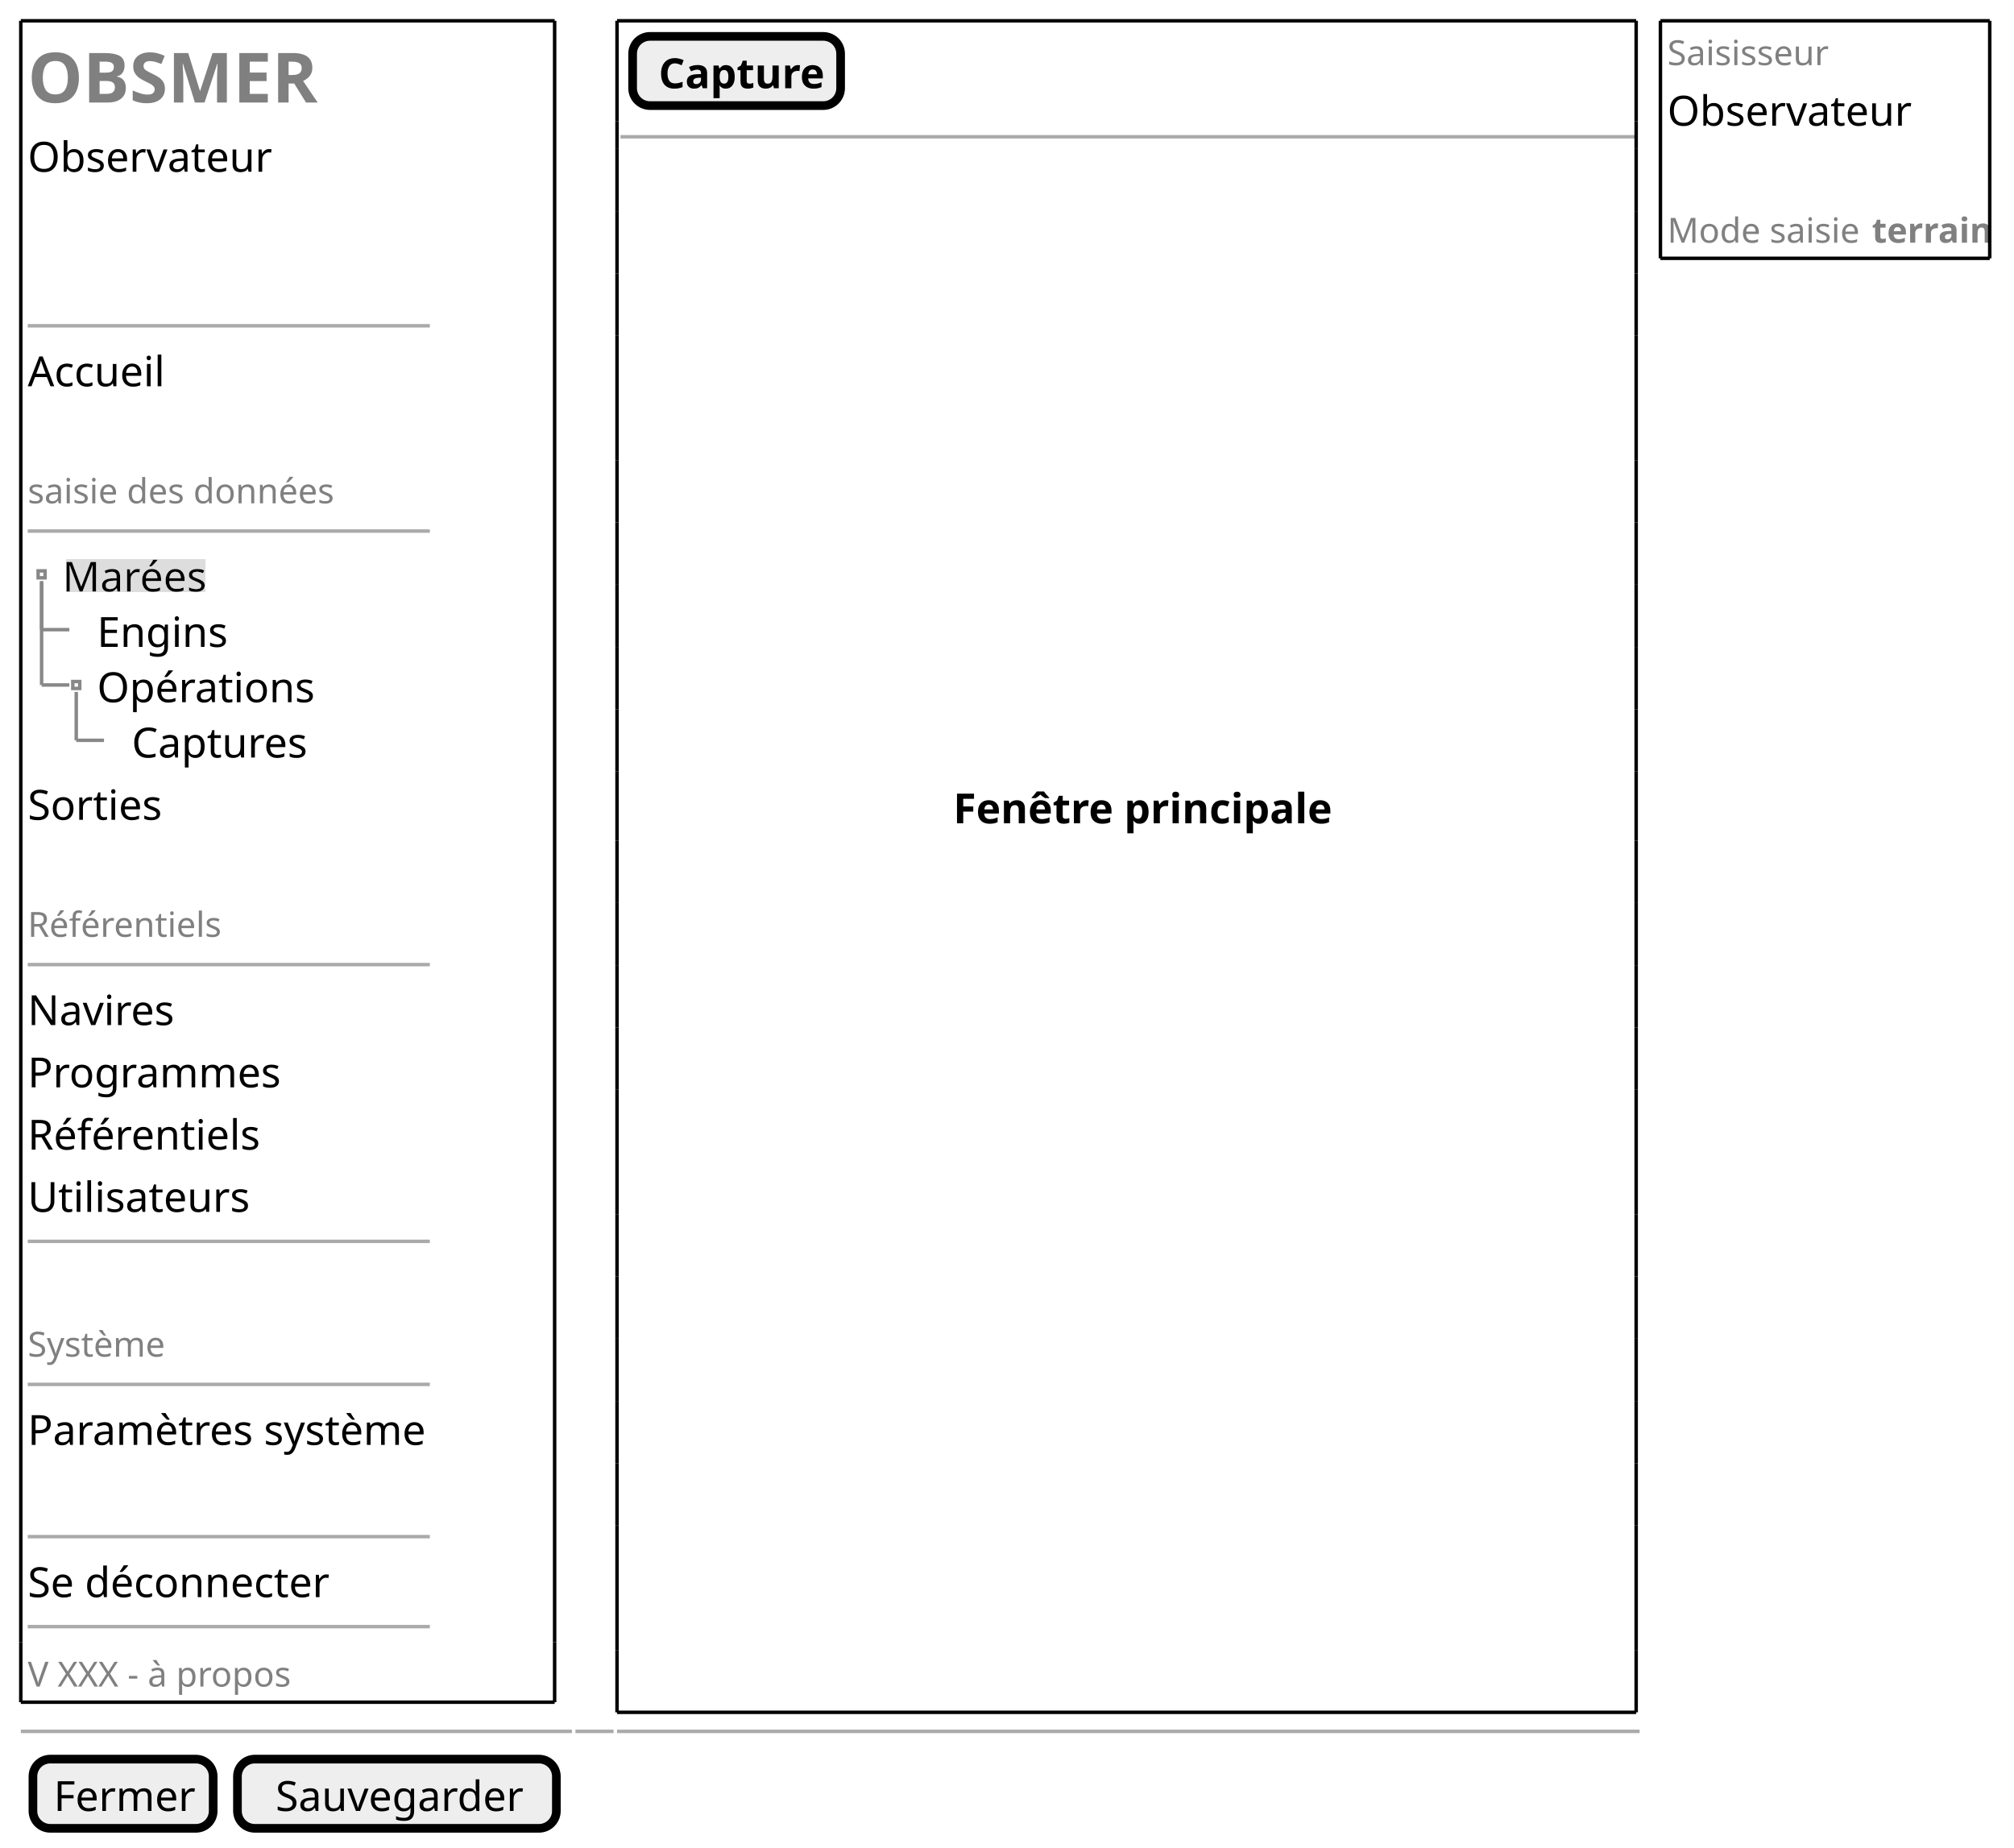
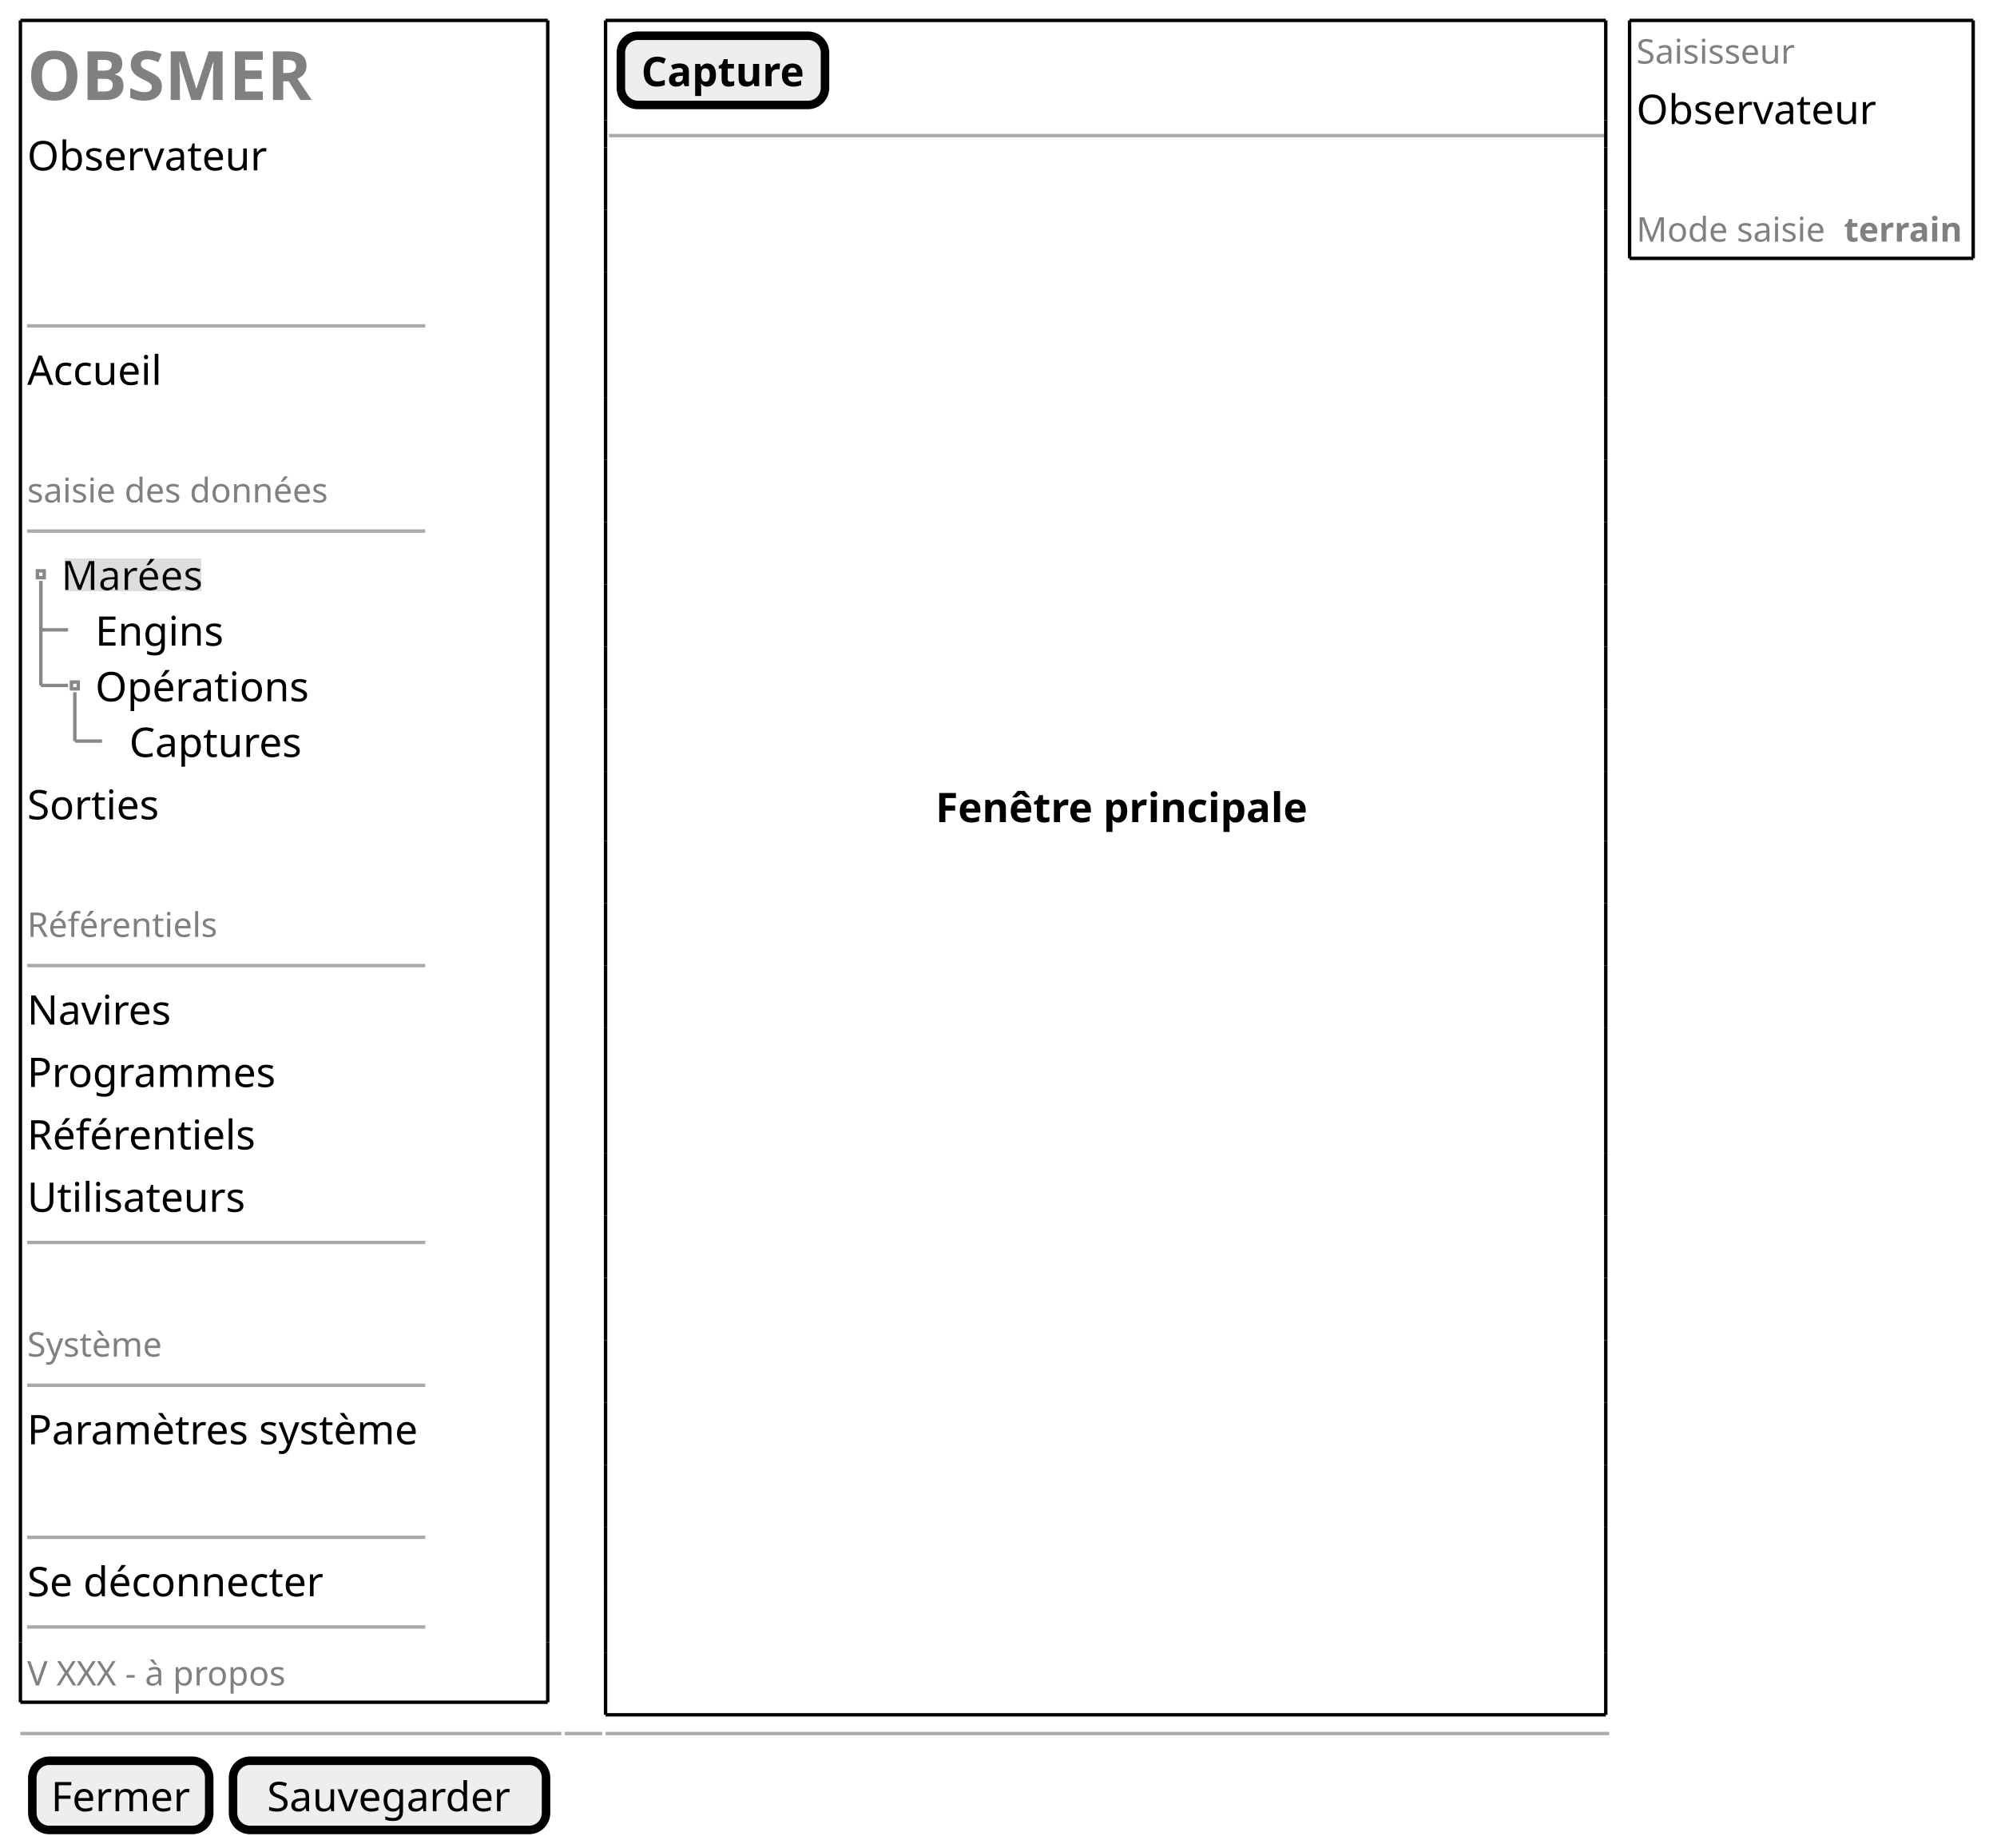
- <svg xmlns="http://www.w3.org/2000/svg" contentStyleType="text/css" height="533px" preserveAspectRatio="none" style="width:581px;height:533px;background:#FFFFFF;" version="1.1" viewBox="0 0 581 533" width="581px" zoomAndPan="magnify">
+ <svg xmlns="http://www.w3.org/2000/svg" contentStyleType="text/css" height="543px" preserveAspectRatio="none" style="width:587px;height:543px;background:#FFFFFF;" version="1.1" viewBox="0 0 587 543" width="587px" zoomAndPan="magnify">
  <defs>
-     <filter height="1" id="b1nx9cstoxbgda0" width="1" x="0" y="0">
+     <filter height="1" id="b1vxkjyz637dq80" width="1" x="0" y="0">
      <feFlood flood-color="#DDDDDD" result="flood" />
      <feComposite in="SourceGraphic" in2="flood" operator="over" />
    </filter>
  </defs>
  <g>
-     <text fill="#808080" font-family="sans-serif" font-size="20" font-weight="bold" lengthAdjust="spacing" textLength="87" x="8" y="29.582">OBSMER</text>
-     <text fill="#000000" font-family="sans-serif" font-size="12" lengthAdjust="spacing" textLength="67" x="8" y="49.551">Observateur</text>
-     <line style="stroke:#AAAAAA;stroke-width:1.0;" x1="8" x2="124" y1="93.984" y2="93.984" />
-     <text fill="#000000" font-family="sans-serif" font-size="12" lengthAdjust="spacing" textLength="39" x="8" y="111.434">Accueil</text>
-     <text fill="#808080" font-family="sans-serif" font-size="10" lengthAdjust="spacing" textLength="88" x="8" y="145.197">saisie des données</text>
-     <line style="stroke:#AAAAAA;stroke-width:1.0;" x1="8" x2="124" y1="153.207" y2="153.207" />
-     <text fill="#000000" filter="url(#b1nx9cstoxbgda0)" font-family="sans-serif" font-size="12" lengthAdjust="spacing" textLength="41" x="18" y="170.656">Marées</text>
-     <text fill="#000000" font-family="sans-serif" font-size="12" lengthAdjust="spacing" textLength="39" x="28" y="186.617">Engins</text>
-     <text fill="#000000" font-family="sans-serif" font-size="12" lengthAdjust="spacing" textLength="61" x="28" y="202.578">Opérations</text>
-     <text fill="#000000" font-family="sans-serif" font-size="12" lengthAdjust="spacing" textLength="51" x="38" y="218.539">Captures</text>
-     <rect fill="none" height="2" style="stroke:#888888;stroke-width:1.0;" width="2" x="11" y="164.688" />
-     <line style="stroke:#888888;stroke-width:1.0;" x1="12" x2="12" y1="167.688" y2="181.648" />
-     <line style="stroke:#888888;stroke-width:1.0;" x1="12" x2="20" y1="181.648" y2="181.648" />
-     <rect fill="none" height="2" style="stroke:#888888;stroke-width:1.0;" width="2" x="21" y="196.609" />
-     <line style="stroke:#888888;stroke-width:1.0;" x1="12" x2="12" y1="167.688" y2="197.609" />
-     <line style="stroke:#888888;stroke-width:1.0;" x1="12" x2="20" y1="197.609" y2="197.609" />
-     <line style="stroke:#888888;stroke-width:1.0;" x1="22" x2="22" y1="199.609" y2="213.57" />
-     <line style="stroke:#888888;stroke-width:1.0;" x1="22" x2="30" y1="213.57" y2="213.57" />
-     <text fill="#000000" font-family="sans-serif" font-size="12" lengthAdjust="spacing" textLength="39" x="8" y="236.5">Sorties</text>
-     <text fill="#808080" font-family="sans-serif" font-size="10" lengthAdjust="spacing" textLength="56" x="8" y="270.264">Référentiels</text>
-     <line style="stroke:#AAAAAA;stroke-width:1.0;" x1="8" x2="124" y1="278.273" y2="278.273" />
-     <text fill="#000000" font-family="sans-serif" font-size="12" lengthAdjust="spacing" textLength="42" x="8" y="295.723">Navires</text>
-     <text fill="#000000" font-family="sans-serif" font-size="12" lengthAdjust="spacing" textLength="73" x="8" y="313.684">Programmes</text>
-     <text fill="#000000" font-family="sans-serif" font-size="12" lengthAdjust="spacing" textLength="67" x="8" y="331.644">Référentiels</text>
-     <text fill="#000000" font-family="sans-serif" font-size="12" lengthAdjust="spacing" textLength="63" x="8" y="349.606">Utilisateurs</text>
-     <line style="stroke:#AAAAAA;stroke-width:1.0;" x1="8" x2="124" y1="358.117" y2="358.117" />
-     <text fill="#808080" font-family="sans-serif" font-size="10" lengthAdjust="spacing" textLength="40" x="8" y="391.369">Système</text>
-     <line style="stroke:#AAAAAA;stroke-width:1.0;" x1="8" x2="124" y1="399.379" y2="399.379" />
-     <text fill="#000000" font-family="sans-serif" font-size="12" lengthAdjust="spacing" textLength="115" x="8" y="416.828">Paramètres système</text>
-     <line style="stroke:#AAAAAA;stroke-width:1.0;" x1="8" x2="124" y1="443.301" y2="443.301" />
-     <text fill="#000000" font-family="sans-serif" font-size="12" lengthAdjust="spacing" textLength="86" x="8" y="460.75">Se déconnecter</text>
-     <line style="stroke:#AAAAAA;stroke-width:1.0;" x1="8" x2="124" y1="469.262" y2="469.262" />
-     <text fill="#808080" font-family="sans-serif" font-size="10" lengthAdjust="spacing" textLength="80" x="8" y="486.553">V XXX - à propos</text>
-     <line style="stroke:#000000;stroke-width:1.0;" x1="6" x2="160" y1="6" y2="6" />
-     <line style="stroke:#000000;stroke-width:1.0;" x1="6" x2="160" y1="491.062" y2="491.062" />
-     <line style="stroke:#000000;stroke-width:1.0;" x1="6" x2="6" y1="6" y2="473.762" />
-     <line style="stroke:#000000;stroke-width:1.0;" x1="160" x2="160" y1="473.762" y2="491.062" />
-     <line style="stroke:#000000;stroke-width:1.0;" x1="160" x2="160" y1="6" y2="473.762" />
-     <line style="stroke:#000000;stroke-width:1.0;" x1="6" x2="6" y1="473.762" y2="491.062" />
-     <rect fill="#EEEEEE" height="19.961" rx="5" ry="5" style="stroke:#000000;stroke-width:2.5;" width="60" x="182.5" y="10.5" />
-     <text fill="#000000" font-family="sans-serif" font-size="12" font-weight="bold" lengthAdjust="spacing" textLength="45" x="190" y="25.449">Capture</text>
-     <line style="stroke:#AAAAAA;stroke-width:1.0;" x1="179" x2="472" y1="39.461" y2="39.461" />
-     <text fill="#000000" font-family="sans-serif" font-size="12" font-weight="bold" lengthAdjust="spacing" textLength="102" x="275" y="237.519">Fenêtre principale</text>
+     <text fill="#808080" font-family="sans-serif" font-size="20" font-weight="bold" lengthAdjust="spacing" textLength="83" x="8" y="29.38">OBSMER</text>
+     <text fill="#000000" font-family="sans-serif" font-size="12" lengthAdjust="spacing" textLength="70" x="8" y="50.068">Observateur</text>
+     <line style="stroke:#AAAAAA;stroke-width:1.0;" x1="8" x2="125" y1="95.772" y2="95.772" />
+     <text fill="#000000" font-family="sans-serif" font-size="12" lengthAdjust="spacing" textLength="40" x="8" y="113.1">Accueil</text>
+     <text fill="#808080" font-family="sans-serif" font-size="10" lengthAdjust="spacing" textLength="92" x="8" y="147.65">saisie des données</text>
+     <line style="stroke:#AAAAAA;stroke-width:1.0;" x1="8" x2="125" y1="156.081" y2="156.081" />
+     <text fill="#000000" filter="url(#b1vxkjyz637dq80)" font-family="sans-serif" font-size="12" lengthAdjust="spacing" textLength="43" x="18" y="173.409">Marées</text>
+     <text fill="#000000" font-family="sans-serif" font-size="12" lengthAdjust="spacing" textLength="37" x="28" y="189.753">Engins</text>
+     <text fill="#000000" font-family="sans-serif" font-size="12" lengthAdjust="spacing" textLength="62" x="28" y="206.097">Opérations</text>
+     <text fill="#000000" font-family="sans-serif" font-size="12" lengthAdjust="spacing" textLength="51" x="38" y="222.441">Captures</text>
+     <rect fill="none" height="2" style="stroke:#888888;stroke-width:1.0;" width="2" x="11" y="167.753" />
+     <line style="stroke:#888888;stroke-width:1.0;" x1="12" x2="12" y1="170.753" y2="185.097" />
+     <line style="stroke:#888888;stroke-width:1.0;" x1="12" x2="20" y1="185.097" y2="185.097" />
+     <rect fill="none" height="2" style="stroke:#888888;stroke-width:1.0;" width="2" x="21" y="200.441" />
+     <line style="stroke:#888888;stroke-width:1.0;" x1="12" x2="12" y1="170.753" y2="201.441" />
+     <line style="stroke:#888888;stroke-width:1.0;" x1="12" x2="20" y1="201.441" y2="201.441" />
+     <line style="stroke:#888888;stroke-width:1.0;" x1="22" x2="22" y1="203.441" y2="217.785" />
+     <line style="stroke:#888888;stroke-width:1.0;" x1="22" x2="30" y1="217.785" y2="217.785" />
+     <text fill="#000000" font-family="sans-serif" font-size="12" lengthAdjust="spacing" textLength="39" x="8" y="240.785">Sorties</text>
+     <text fill="#808080" font-family="sans-serif" font-size="10" lengthAdjust="spacing" textLength="58" x="8" y="275.335">Référentiels</text>
+     <line style="stroke:#AAAAAA;stroke-width:1.0;" x1="8" x2="125" y1="283.765" y2="283.765" />
+     <text fill="#000000" font-family="sans-serif" font-size="12" lengthAdjust="spacing" textLength="43" x="8" y="301.093">Navires</text>
+     <text fill="#000000" font-family="sans-serif" font-size="12" lengthAdjust="spacing" textLength="73" x="8" y="319.437">Programmes</text>
+     <text fill="#000000" font-family="sans-serif" font-size="12" lengthAdjust="spacing" textLength="67" x="8" y="337.781">Référentiels</text>
+     <text fill="#000000" font-family="sans-serif" font-size="12" lengthAdjust="spacing" textLength="64" x="8" y="356.126">Utilisateurs</text>
+     <line style="stroke:#AAAAAA;stroke-width:1.0;" x1="8" x2="125" y1="365.142" y2="365.142" />
+     <text fill="#808080" font-family="sans-serif" font-size="10" lengthAdjust="spacing" textLength="40" x="8" y="398.676">Système</text>
+     <line style="stroke:#AAAAAA;stroke-width:1.0;" x1="8" x2="125" y1="407.106" y2="407.106" />
+     <text fill="#000000" font-family="sans-serif" font-size="12" lengthAdjust="spacing" textLength="116" x="8" y="424.434">Paramètres système</text>
+     <line style="stroke:#AAAAAA;stroke-width:1.0;" x1="8" x2="125" y1="451.794" y2="451.794" />
+     <text fill="#000000" font-family="sans-serif" font-size="12" lengthAdjust="spacing" textLength="87" x="8" y="469.122">Se déconnecter</text>
+     <line style="stroke:#AAAAAA;stroke-width:1.0;" x1="8" x2="125" y1="478.138" y2="478.138" />
+     <text fill="#808080" font-family="sans-serif" font-size="10" lengthAdjust="spacing" textLength="78" x="8" y="495.328">V XXX - à propos</text>
+     <line style="stroke:#000000;stroke-width:1.0;" x1="6" x2="161" y1="6" y2="6" />
+     <line style="stroke:#000000;stroke-width:1.0;" x1="6" x2="161" y1="500.258" y2="500.258" />
+     <line style="stroke:#000000;stroke-width:1.0;" x1="6" x2="6" y1="6" y2="482.638" />
+     <line style="stroke:#000000;stroke-width:1.0;" x1="161" x2="161" y1="482.638" y2="500.258" />
+     <line style="stroke:#000000;stroke-width:1.0;" x1="161" x2="161" y1="6" y2="482.638" />
+     <line style="stroke:#000000;stroke-width:1.0;" x1="6" x2="6" y1="482.638" y2="500.258" />
+     <rect fill="#EEEEEE" height="20.344" rx="5" ry="5" style="stroke:#000000;stroke-width:2.5;" width="60" x="182.5" y="10.5" />
+     <text fill="#000000" font-family="sans-serif" font-size="12" font-weight="bold" lengthAdjust="spacing" textLength="48" x="188.5" y="25.328">Capture</text>
+     <line style="stroke:#AAAAAA;stroke-width:1.0;" x1="179" x2="472" y1="39.844" y2="39.844" />
+     <text fill="#000000" font-family="sans-serif" font-size="12" font-weight="bold" lengthAdjust="spacing" textLength="110" x="275" y="241.613">Fenêtre principale</text>
    <line style="stroke:#000000;stroke-width:1.0;" x1="178" x2="472" y1="6" y2="6" />
-     <line style="stroke:#000000;stroke-width:1.0;" x1="178" x2="472" y1="493.984" y2="493.984" />
-     <line style="stroke:#000000;stroke-width:1.0;" x1="178" x2="178" y1="6" y2="34.961" />
-     <line style="stroke:#000000;stroke-width:1.0;" x1="472" x2="472" y1="6" y2="34.961" />
-     <line style="stroke:#000000;stroke-width:1.0;" x1="178" x2="178" y1="204.609" y2="222.57" />
-     <line style="stroke:#000000;stroke-width:1.0;" x1="472" x2="472" y1="204.609" y2="222.57" />
-     <line style="stroke:#000000;stroke-width:1.0;" x1="178" x2="178" y1="404.18" y2="422.141" />
-     <line style="stroke:#000000;stroke-width:1.0;" x1="472" x2="472" y1="404.18" y2="422.141" />
-     <line style="stroke:#000000;stroke-width:1.0;" x1="178" x2="178" y1="60.922" y2="78.883" />
-     <line style="stroke:#000000;stroke-width:1.0;" x1="472" x2="472" y1="60.922" y2="78.883" />
-     <line style="stroke:#000000;stroke-width:1.0;" x1="178" x2="178" y1="260.492" y2="278.453" />
-     <line style="stroke:#000000;stroke-width:1.0;" x1="472" x2="472" y1="260.492" y2="278.453" />
-     <line style="stroke:#000000;stroke-width:1.0;" x1="178" x2="178" y1="458.062" y2="476.023" />
-     <line style="stroke:#000000;stroke-width:1.0;" x1="472" x2="472" y1="458.062" y2="476.023" />
-     <line style="stroke:#000000;stroke-width:1.0;" x1="178" x2="178" y1="114.805" y2="132.766" />
-     <line style="stroke:#000000;stroke-width:1.0;" x1="472" x2="472" y1="114.805" y2="132.766" />
-     <line style="stroke:#000000;stroke-width:1.0;" x1="178" x2="178" y1="314.375" y2="332.336" />
-     <line style="stroke:#000000;stroke-width:1.0;" x1="472" x2="472" y1="314.375" y2="332.336" />
-     <line style="stroke:#000000;stroke-width:1.0;" x1="178" x2="178" y1="168.688" y2="186.648" />
-     <line style="stroke:#000000;stroke-width:1.0;" x1="472" x2="472" y1="168.688" y2="186.648" />
-     <line style="stroke:#000000;stroke-width:1.0;" x1="178" x2="178" y1="368.258" y2="386.219" />
-     <line style="stroke:#000000;stroke-width:1.0;" x1="472" x2="472" y1="368.258" y2="386.219" />
-     <line style="stroke:#000000;stroke-width:1.0;" x1="178" x2="178" y1="34.961" y2="42.961" />
-     <line style="stroke:#000000;stroke-width:1.0;" x1="472" x2="472" y1="34.961" y2="42.961" />
-     <line style="stroke:#000000;stroke-width:1.0;" x1="178" x2="178" y1="222.57" y2="242.531" />
-     <line style="stroke:#000000;stroke-width:1.0;" x1="472" x2="472" y1="222.57" y2="242.531" />
-     <line style="stroke:#000000;stroke-width:1.0;" x1="178" x2="178" y1="422.141" y2="440.102" />
-     <line style="stroke:#000000;stroke-width:1.0;" x1="472" x2="472" y1="422.141" y2="440.102" />
-     <line style="stroke:#000000;stroke-width:1.0;" x1="178" x2="178" y1="78.883" y2="96.844" />
-     <line style="stroke:#000000;stroke-width:1.0;" x1="472" x2="472" y1="78.883" y2="96.844" />
-     <line style="stroke:#000000;stroke-width:1.0;" x1="178" x2="178" y1="278.453" y2="296.414" />
-     <line style="stroke:#000000;stroke-width:1.0;" x1="472" x2="472" y1="278.453" y2="296.414" />
-     <line style="stroke:#000000;stroke-width:1.0;" x1="178" x2="178" y1="476.023" y2="493.984" />
-     <line style="stroke:#000000;stroke-width:1.0;" x1="472" x2="472" y1="476.023" y2="493.984" />
-     <line style="stroke:#000000;stroke-width:1.0;" x1="178" x2="178" y1="132.766" y2="150.727" />
-     <line style="stroke:#000000;stroke-width:1.0;" x1="472" x2="472" y1="132.766" y2="150.727" />
-     <line style="stroke:#000000;stroke-width:1.0;" x1="178" x2="178" y1="332.336" y2="350.297" />
-     <line style="stroke:#000000;stroke-width:1.0;" x1="472" x2="472" y1="332.336" y2="350.297" />
-     <line style="stroke:#000000;stroke-width:1.0;" x1="178" x2="178" y1="186.648" y2="204.609" />
-     <line style="stroke:#000000;stroke-width:1.0;" x1="472" x2="472" y1="186.648" y2="204.609" />
-     <line style="stroke:#000000;stroke-width:1.0;" x1="178" x2="178" y1="386.219" y2="404.18" />
-     <line style="stroke:#000000;stroke-width:1.0;" x1="472" x2="472" y1="386.219" y2="404.18" />
-     <line style="stroke:#000000;stroke-width:1.0;" x1="178" x2="178" y1="42.961" y2="60.922" />
-     <line style="stroke:#000000;stroke-width:1.0;" x1="472" x2="472" y1="42.961" y2="60.922" />
-     <line style="stroke:#000000;stroke-width:1.0;" x1="178" x2="178" y1="242.531" y2="260.492" />
-     <line style="stroke:#000000;stroke-width:1.0;" x1="472" x2="472" y1="242.531" y2="260.492" />
-     <line style="stroke:#000000;stroke-width:1.0;" x1="178" x2="178" y1="440.102" y2="458.062" />
-     <line style="stroke:#000000;stroke-width:1.0;" x1="472" x2="472" y1="440.102" y2="458.062" />
-     <line style="stroke:#000000;stroke-width:1.0;" x1="178" x2="178" y1="96.844" y2="114.805" />
-     <line style="stroke:#000000;stroke-width:1.0;" x1="472" x2="472" y1="96.844" y2="114.805" />
-     <line style="stroke:#000000;stroke-width:1.0;" x1="178" x2="178" y1="296.414" y2="314.375" />
-     <line style="stroke:#000000;stroke-width:1.0;" x1="472" x2="472" y1="296.414" y2="314.375" />
-     <line style="stroke:#000000;stroke-width:1.0;" x1="178" x2="178" y1="150.727" y2="168.688" />
-     <line style="stroke:#000000;stroke-width:1.0;" x1="472" x2="472" y1="150.727" y2="168.688" />
-     <line style="stroke:#000000;stroke-width:1.0;" x1="178" x2="178" y1="350.297" y2="368.258" />
-     <line style="stroke:#000000;stroke-width:1.0;" x1="472" x2="472" y1="350.297" y2="368.258" />
-     <text fill="#808080" font-family="sans-serif" font-size="10" lengthAdjust="spacing" textLength="46" x="481" y="18.791">Saisisseur</text>
-     <text fill="#000000" font-family="sans-serif" font-size="12" lengthAdjust="spacing" textLength="67" x="481" y="36.25">Observateur</text>
-     <text fill="#808080" font-family="sans-serif" font-size="10" lengthAdjust="spacing" textLength="56" x="481" y="70.014">Mode saisie</text>
-     <text fill="#808080" font-family="sans-serif" font-size="10" font-weight="bold" lengthAdjust="spacing" textLength="32" x="540" y="70.014">terrain</text>
-     <line style="stroke:#000000;stroke-width:1.0;" x1="479" x2="574" y1="6" y2="6" />
-     <line style="stroke:#000000;stroke-width:1.0;" x1="479" x2="574" y1="74.523" y2="74.523" />
-     <line style="stroke:#000000;stroke-width:1.0;" x1="479" x2="479" y1="6" y2="74.523" />
-     <line style="stroke:#000000;stroke-width:1.0;" x1="574" x2="574" y1="6" y2="74.523" />
-     <line style="stroke:#AAAAAA;stroke-width:1.0;" x1="6" x2="165" y1="499.484" y2="499.484" />
-     <line style="stroke:#AAAAAA;stroke-width:1.0;" x1="166" x2="177" y1="499.484" y2="499.484" />
-     <line style="stroke:#AAAAAA;stroke-width:1.0;" x1="178" x2="473" y1="499.484" y2="499.484" />
-     <rect fill="#EEEEEE" height="19.961" rx="5" ry="5" style="stroke:#000000;stroke-width:2.5;" width="52" x="9.5" y="507.484" />
-     <text fill="#000000" font-family="sans-serif" font-size="12" lengthAdjust="spacing" textLength="40" x="15.5" y="522.434">Fermer</text>
-     <rect fill="#EEEEEE" height="19.961" rx="5" ry="5" style="stroke:#000000;stroke-width:2.5;" width="92" x="68.5" y="507.484" />
-     <text fill="#000000" font-family="sans-serif" font-size="12" lengthAdjust="spacing" textLength="70" x="79.5" y="522.434">Sauvegarder</text>
+     <line style="stroke:#000000;stroke-width:1.0;" x1="178" x2="472" y1="503.947" y2="503.947" />
+     <line style="stroke:#000000;stroke-width:1.0;" x1="178" x2="178" y1="6" y2="35.344" />
+     <line style="stroke:#000000;stroke-width:1.0;" x1="472" x2="472" y1="6" y2="35.344" />
+     <line style="stroke:#000000;stroke-width:1.0;" x1="178" x2="178" y1="208.441" y2="226.785" />
+     <line style="stroke:#000000;stroke-width:1.0;" x1="472" x2="472" y1="208.441" y2="226.785" />
+     <line style="stroke:#000000;stroke-width:1.0;" x1="178" x2="178" y1="412.226" y2="430.57" />
+     <line style="stroke:#000000;stroke-width:1.0;" x1="472" x2="472" y1="412.226" y2="430.57" />
+     <line style="stroke:#000000;stroke-width:1.0;" x1="178" x2="178" y1="61.688" y2="80.032" />
+     <line style="stroke:#000000;stroke-width:1.0;" x1="472" x2="472" y1="61.688" y2="80.032" />
+     <line style="stroke:#000000;stroke-width:1.0;" x1="178" x2="178" y1="265.474" y2="283.818" />
+     <line style="stroke:#000000;stroke-width:1.0;" x1="472" x2="472" y1="265.474" y2="283.818" />
+     <line style="stroke:#000000;stroke-width:1.0;" x1="178" x2="178" y1="467.259" y2="485.603" />
+     <line style="stroke:#000000;stroke-width:1.0;" x1="472" x2="472" y1="467.259" y2="485.603" />
+     <line style="stroke:#000000;stroke-width:1.0;" x1="178" x2="178" y1="116.721" y2="135.065" />
+     <line style="stroke:#000000;stroke-width:1.0;" x1="472" x2="472" y1="116.721" y2="135.065" />
+     <line style="stroke:#000000;stroke-width:1.0;" x1="178" x2="178" y1="320.506" y2="338.85" />
+     <line style="stroke:#000000;stroke-width:1.0;" x1="472" x2="472" y1="320.506" y2="338.85" />
+     <line style="stroke:#000000;stroke-width:1.0;" x1="178" x2="178" y1="171.753" y2="190.097" />
+     <line style="stroke:#000000;stroke-width:1.0;" x1="472" x2="472" y1="171.753" y2="190.097" />
+     <line style="stroke:#000000;stroke-width:1.0;" x1="178" x2="178" y1="375.538" y2="393.882" />
+     <line style="stroke:#000000;stroke-width:1.0;" x1="472" x2="472" y1="375.538" y2="393.882" />
+     <line style="stroke:#000000;stroke-width:1.0;" x1="178" x2="178" y1="35.344" y2="43.344" />
+     <line style="stroke:#000000;stroke-width:1.0;" x1="472" x2="472" y1="35.344" y2="43.344" />
+     <line style="stroke:#000000;stroke-width:1.0;" x1="178" x2="178" y1="226.785" y2="247.129" />
+     <line style="stroke:#000000;stroke-width:1.0;" x1="472" x2="472" y1="226.785" y2="247.129" />
+     <line style="stroke:#000000;stroke-width:1.0;" x1="178" x2="178" y1="430.57" y2="448.915" />
+     <line style="stroke:#000000;stroke-width:1.0;" x1="472" x2="472" y1="430.57" y2="448.915" />
+     <line style="stroke:#000000;stroke-width:1.0;" x1="178" x2="178" y1="80.032" y2="98.376" />
+     <line style="stroke:#000000;stroke-width:1.0;" x1="472" x2="472" y1="80.032" y2="98.376" />
+     <line style="stroke:#000000;stroke-width:1.0;" x1="178" x2="178" y1="283.818" y2="302.162" />
+     <line style="stroke:#000000;stroke-width:1.0;" x1="472" x2="472" y1="283.818" y2="302.162" />
+     <line style="stroke:#000000;stroke-width:1.0;" x1="178" x2="178" y1="485.603" y2="503.947" />
+     <line style="stroke:#000000;stroke-width:1.0;" x1="472" x2="472" y1="485.603" y2="503.947" />
+     <line style="stroke:#000000;stroke-width:1.0;" x1="178" x2="178" y1="135.065" y2="153.409" />
+     <line style="stroke:#000000;stroke-width:1.0;" x1="472" x2="472" y1="135.065" y2="153.409" />
+     <line style="stroke:#000000;stroke-width:1.0;" x1="178" x2="178" y1="338.85" y2="357.194" />
+     <line style="stroke:#000000;stroke-width:1.0;" x1="472" x2="472" y1="338.85" y2="357.194" />
+     <line style="stroke:#000000;stroke-width:1.0;" x1="178" x2="178" y1="190.097" y2="208.441" />
+     <line style="stroke:#000000;stroke-width:1.0;" x1="472" x2="472" y1="190.097" y2="208.441" />
+     <line style="stroke:#000000;stroke-width:1.0;" x1="178" x2="178" y1="393.882" y2="412.226" />
+     <line style="stroke:#000000;stroke-width:1.0;" x1="472" x2="472" y1="393.882" y2="412.226" />
+     <line style="stroke:#000000;stroke-width:1.0;" x1="178" x2="178" y1="43.344" y2="61.688" />
+     <line style="stroke:#000000;stroke-width:1.0;" x1="472" x2="472" y1="43.344" y2="61.688" />
+     <line style="stroke:#000000;stroke-width:1.0;" x1="178" x2="178" y1="247.129" y2="265.474" />
+     <line style="stroke:#000000;stroke-width:1.0;" x1="472" x2="472" y1="247.129" y2="265.474" />
+     <line style="stroke:#000000;stroke-width:1.0;" x1="178" x2="178" y1="448.915" y2="467.259" />
+     <line style="stroke:#000000;stroke-width:1.0;" x1="472" x2="472" y1="448.915" y2="467.259" />
+     <line style="stroke:#000000;stroke-width:1.0;" x1="178" x2="178" y1="98.376" y2="116.721" />
+     <line style="stroke:#000000;stroke-width:1.0;" x1="472" x2="472" y1="98.376" y2="116.721" />
+     <line style="stroke:#000000;stroke-width:1.0;" x1="178" x2="178" y1="302.162" y2="320.506" />
+     <line style="stroke:#000000;stroke-width:1.0;" x1="472" x2="472" y1="302.162" y2="320.506" />
+     <line style="stroke:#000000;stroke-width:1.0;" x1="178" x2="178" y1="153.409" y2="171.753" />
+     <line style="stroke:#000000;stroke-width:1.0;" x1="472" x2="472" y1="153.409" y2="171.753" />
+     <line style="stroke:#000000;stroke-width:1.0;" x1="178" x2="178" y1="357.194" y2="375.538" />
+     <line style="stroke:#000000;stroke-width:1.0;" x1="472" x2="472" y1="357.194" y2="375.538" />
+     <text fill="#808080" font-family="sans-serif" font-size="10" lengthAdjust="spacing" textLength="48" x="481" y="18.69">Saisisseur</text>
+     <text fill="#000000" font-family="sans-serif" font-size="12" lengthAdjust="spacing" textLength="70" x="481" y="36.448">Observateur</text>
+     <text fill="#808080" font-family="sans-serif" font-size="10" lengthAdjust="spacing" textLength="58" x="481" y="70.998">Mode saisie</text>
+     <text fill="#808080" font-family="sans-serif" font-size="10" font-weight="bold" lengthAdjust="spacing" textLength="36" x="542" y="70.998">terrain</text>
+     <line style="stroke:#000000;stroke-width:1.0;" x1="479" x2="580" y1="6" y2="6" />
+     <line style="stroke:#000000;stroke-width:1.0;" x1="479" x2="580" y1="75.928" y2="75.928" />
+     <line style="stroke:#000000;stroke-width:1.0;" x1="479" x2="479" y1="6" y2="75.928" />
+     <line style="stroke:#000000;stroke-width:1.0;" x1="580" x2="580" y1="6" y2="75.928" />
+     <line style="stroke:#AAAAAA;stroke-width:1.0;" x1="6" x2="165" y1="509.447" y2="509.447" />
+     <line style="stroke:#AAAAAA;stroke-width:1.0;" x1="166" x2="177" y1="509.447" y2="509.447" />
+     <line style="stroke:#AAAAAA;stroke-width:1.0;" x1="178" x2="473" y1="509.447" y2="509.447" />
+     <rect fill="#EEEEEE" height="20.344" rx="5" ry="5" style="stroke:#000000;stroke-width:2.5;" width="52" x="9.5" y="517.447" />
+     <text fill="#000000" font-family="sans-serif" font-size="12" lengthAdjust="spacing" textLength="41" x="15" y="532.275">Fermer</text>
+     <rect fill="#EEEEEE" height="20.344" rx="5" ry="5" style="stroke:#000000;stroke-width:2.5;" width="92" x="68.5" y="517.447" />
+     <text fill="#000000" font-family="sans-serif" font-size="12" lengthAdjust="spacing" textLength="72" x="78.5" y="532.275">Sauvegarder</text>
  </g>
</svg>
